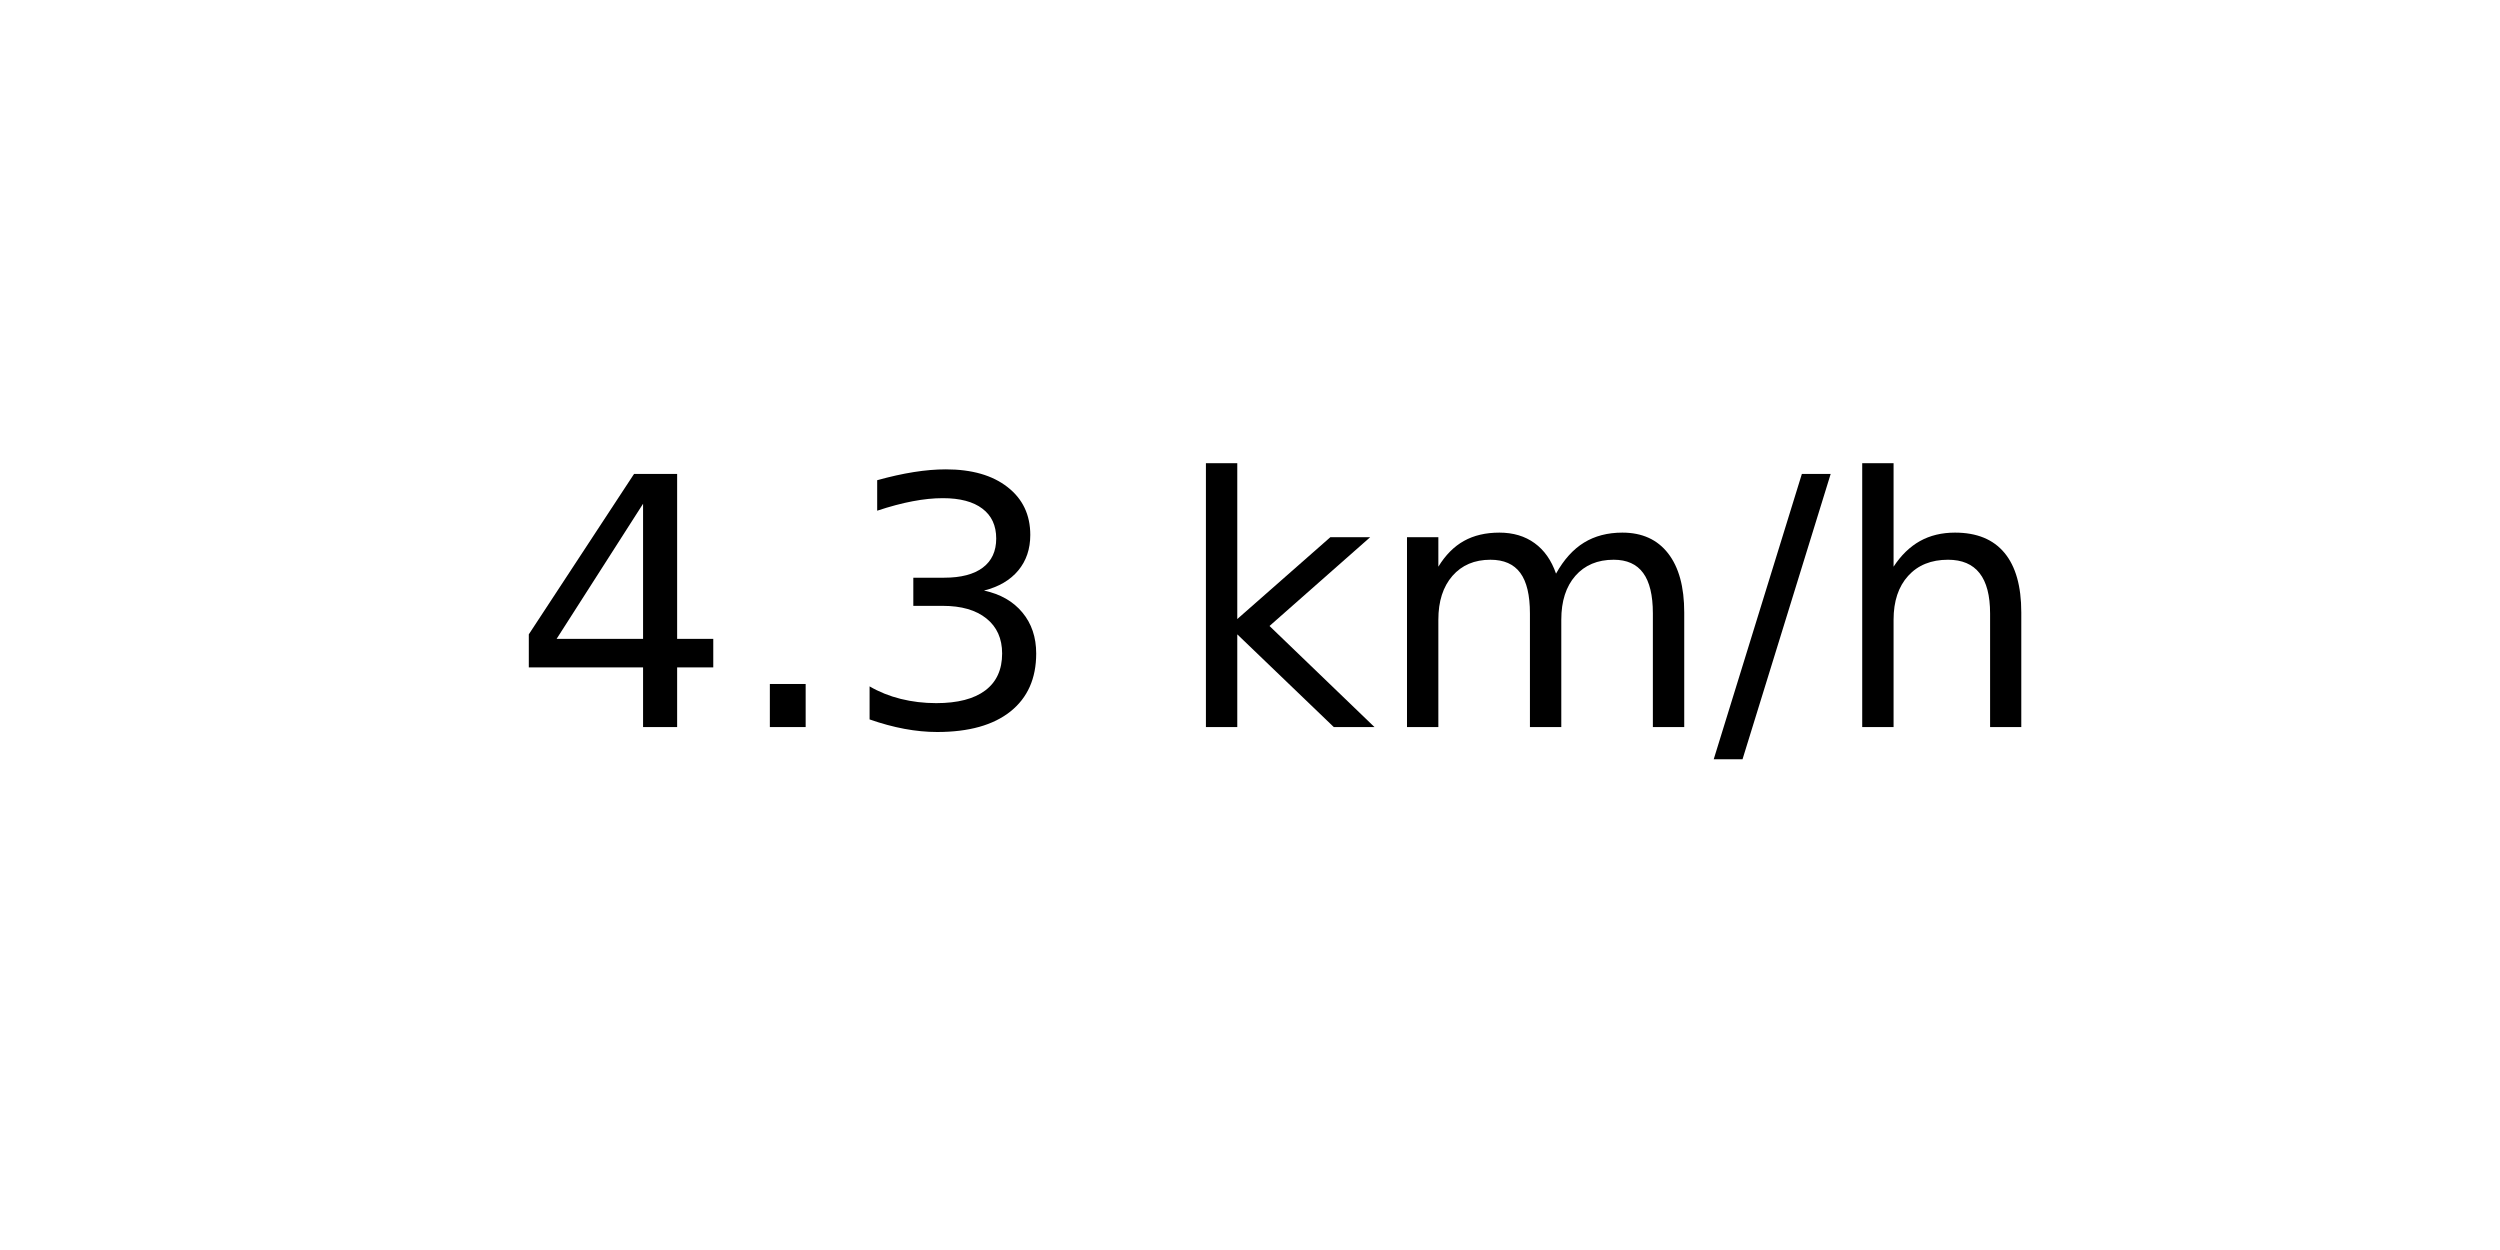
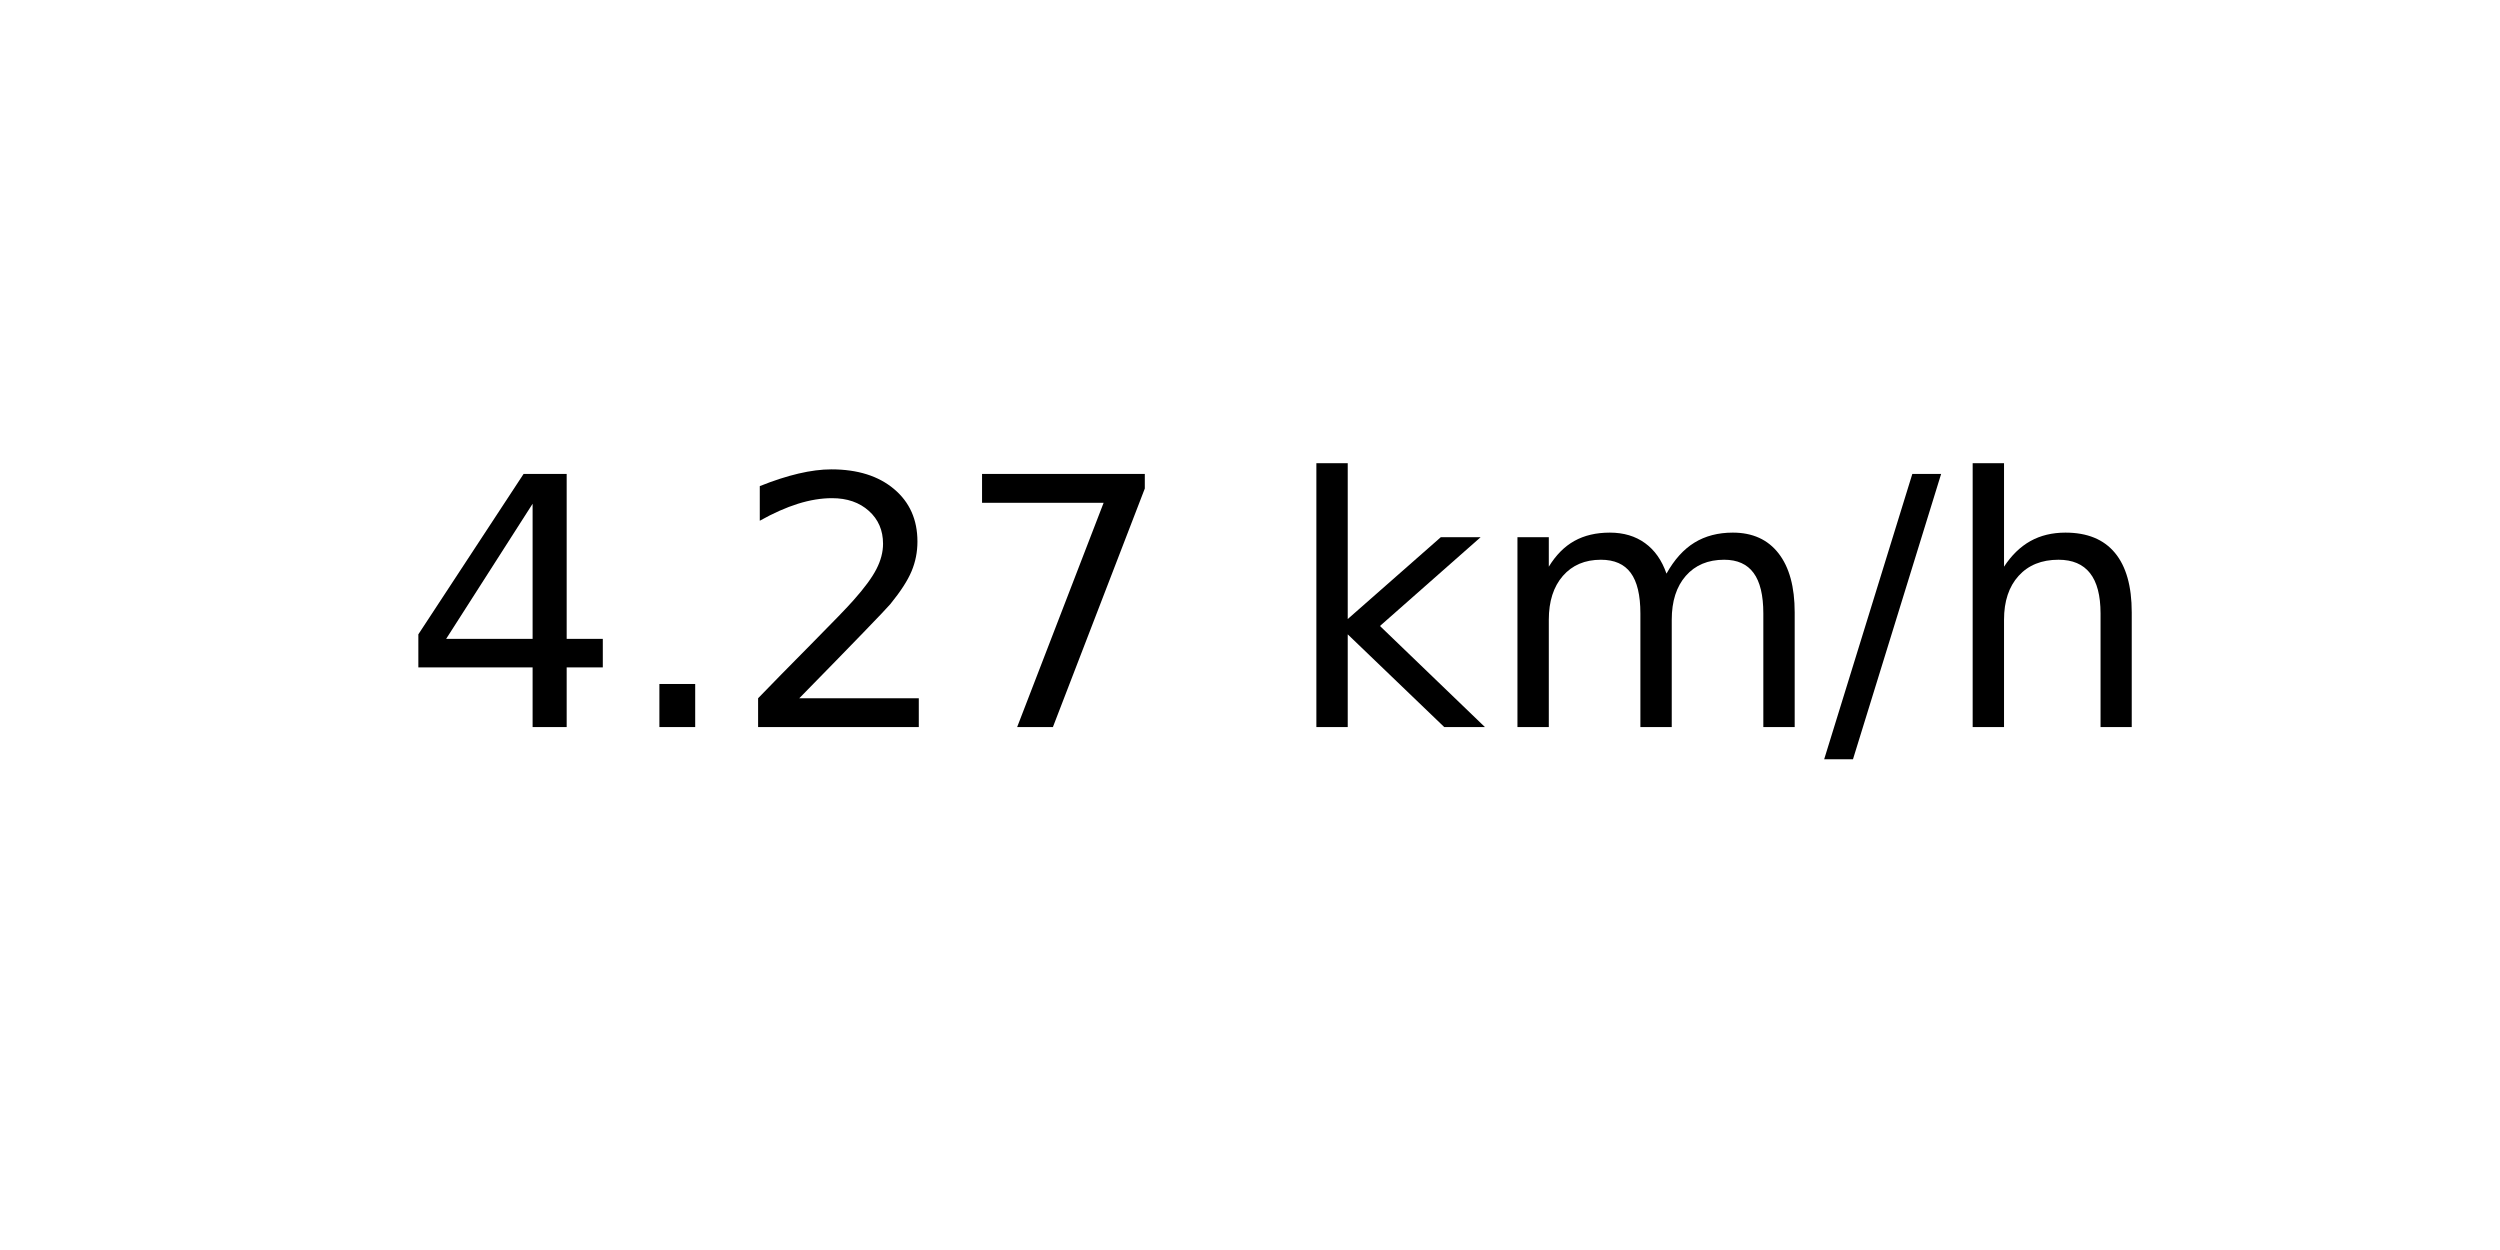
<svg xmlns="http://www.w3.org/2000/svg" xmlns:xlink="http://www.w3.org/1999/xlink" width="72pt" height="36pt" viewBox="0 0 72 36" version="1.1">
  <defs>
    <style type="text/css">*{stroke-linejoin: round; stroke-linecap: butt}</style>
  </defs>
  <g id="figure_1">
    <g id="axes_1">
      <g id="text_1">
-         <g transform="translate(14.74062 20.93937) scale(0.1 -0.1)">
+         <g transform="translate(11.55937 20.93937) scale(0.1 -0.1)">
          <defs>
            <path id="DejaVuSans-34" d="M 2419 4116  L 825 1625  L 2419 1625  L 2419 4116  z M 2253 4666  L 3047 4666  L 3047 1625  L 3713 1625  L 3713 1100  L 3047 1100  L 3047 0  L 2419 0  L 2419 1100  L 313 1100  L 313 1709  L 2253 4666  z " transform="scale(0.015625)" />
            <path id="DejaVuSans-2e" d="M 684 794  L 1344 794  L 1344 0  L 684 0  L 684 794  z " transform="scale(0.015625)" />
-             <path id="DejaVuSans-33" d="M 2597 2516  Q 3050 2419 3304 2112  Q 3559 1806 3559 1356  Q 3559 666 3084 287  Q 2609 -91 1734 -91  Q 1441 -91 1130 -33  Q 819 25 488 141  L 488 750  Q 750 597 1062 519  Q 1375 441 1716 441  Q 2309 441 2620 675  Q 2931 909 2931 1356  Q 2931 1769 2642 2001  Q 2353 2234 1838 2234  L 1294 2234  L 1294 2753  L 1863 2753  Q 2328 2753 2575 2939  Q 2822 3125 2822 3475  Q 2822 3834 2567 4026  Q 2313 4219 1838 4219  Q 1578 4219 1281 4162  Q 984 4106 628 3988  L 628 4550  Q 988 4650 1302 4700  Q 1616 4750 1894 4750  Q 2613 4750 3031 4423  Q 3450 4097 3450 3541  Q 3450 3153 3228 2886  Q 3006 2619 2597 2516  z " transform="scale(0.015625)" />
+             <path id="DejaVuSans-32" d="M 1228 531  L 3431 531  L 3431 0  L 469 0  L 469 531  Q 828 903 1448 1529  Q 2069 2156 2228 2338  Q 2531 2678 2651 2914  Q 2772 3150 2772 3378  Q 2772 3750 2511 3984  Q 2250 4219 1831 4219  Q 1534 4219 1204 4116  Q 875 4013 500 3803  L 500 4441  Q 881 4594 1212 4672  Q 1544 4750 1819 4750  Q 2544 4750 2975 4387  Q 3406 4025 3406 3419  Q 3406 3131 3298 2873  Q 3191 2616 2906 2266  Q 2828 2175 2409 1742  Q 1991 1309 1228 531  z " transform="scale(0.015625)" />
+             <path id="DejaVuSans-37" d="M 525 4666  L 3525 4666  L 3525 4397  L 1831 0  L 1172 0  L 2766 4134  L 525 4134  L 525 4666  z " transform="scale(0.015625)" />
            <path id="DejaVuSans-20" transform="scale(0.015625)" />
            <path id="DejaVuSans-6b" d="M 581 4863  L 1159 4863  L 1159 1991  L 2875 3500  L 3609 3500  L 1753 1863  L 3688 0  L 2938 0  L 1159 1709  L 1159 0  L 581 0  L 581 4863  z " transform="scale(0.015625)" />
            <path id="DejaVuSans-6d" d="M 3328 2828  Q 3544 3216 3844 3400  Q 4144 3584 4550 3584  Q 5097 3584 5394 3201  Q 5691 2819 5691 2113  L 5691 0  L 5113 0  L 5113 2094  Q 5113 2597 4934 2840  Q 4756 3084 4391 3084  Q 3944 3084 3684 2787  Q 3425 2491 3425 1978  L 3425 0  L 2847 0  L 2847 2094  Q 2847 2600 2669 2842  Q 2491 3084 2119 3084  Q 1678 3084 1418 2786  Q 1159 2488 1159 1978  L 1159 0  L 581 0  L 581 3500  L 1159 3500  L 1159 2956  Q 1356 3278 1631 3431  Q 1906 3584 2284 3584  Q 2666 3584 2933 3390  Q 3200 3197 3328 2828  z " transform="scale(0.015625)" />
            <path id="DejaVuSans-2f" d="M 1625 4666  L 2156 4666  L 531 -594  L 0 -594  L 1625 4666  z " transform="scale(0.015625)" />
            <path id="DejaVuSans-68" d="M 3513 2113  L 3513 0  L 2938 0  L 2938 2094  Q 2938 2591 2744 2837  Q 2550 3084 2163 3084  Q 1697 3084 1428 2787  Q 1159 2491 1159 1978  L 1159 0  L 581 0  L 581 4863  L 1159 4863  L 1159 2956  Q 1366 3272 1645 3428  Q 1925 3584 2291 3584  Q 2894 3584 3203 3211  Q 3513 2838 3513 2113  z " transform="scale(0.015625)" />
          </defs>
          <use xlink:href="#DejaVuSans-34" />
          <use xlink:href="#DejaVuSans-2e" x="63.623" />
-           <use xlink:href="#DejaVuSans-33" x="95.41" />
-           <use xlink:href="#DejaVuSans-20" x="159.033" />
-           <use xlink:href="#DejaVuSans-6b" x="190.82" />
-           <use xlink:href="#DejaVuSans-6d" x="248.73" />
-           <use xlink:href="#DejaVuSans-2f" x="346.143" />
-           <use xlink:href="#DejaVuSans-68" x="379.834" />
+           <use xlink:href="#DejaVuSans-32" x="95.41" />
+           <use xlink:href="#DejaVuSans-37" x="159.033" />
+           <use xlink:href="#DejaVuSans-20" x="222.656" />
+           <use xlink:href="#DejaVuSans-6b" x="254.443" />
+           <use xlink:href="#DejaVuSans-6d" x="312.354" />
+           <use xlink:href="#DejaVuSans-2f" x="409.766" />
+           <use xlink:href="#DejaVuSans-68" x="443.457" />
        </g>
      </g>
    </g>
  </g>
</svg>
